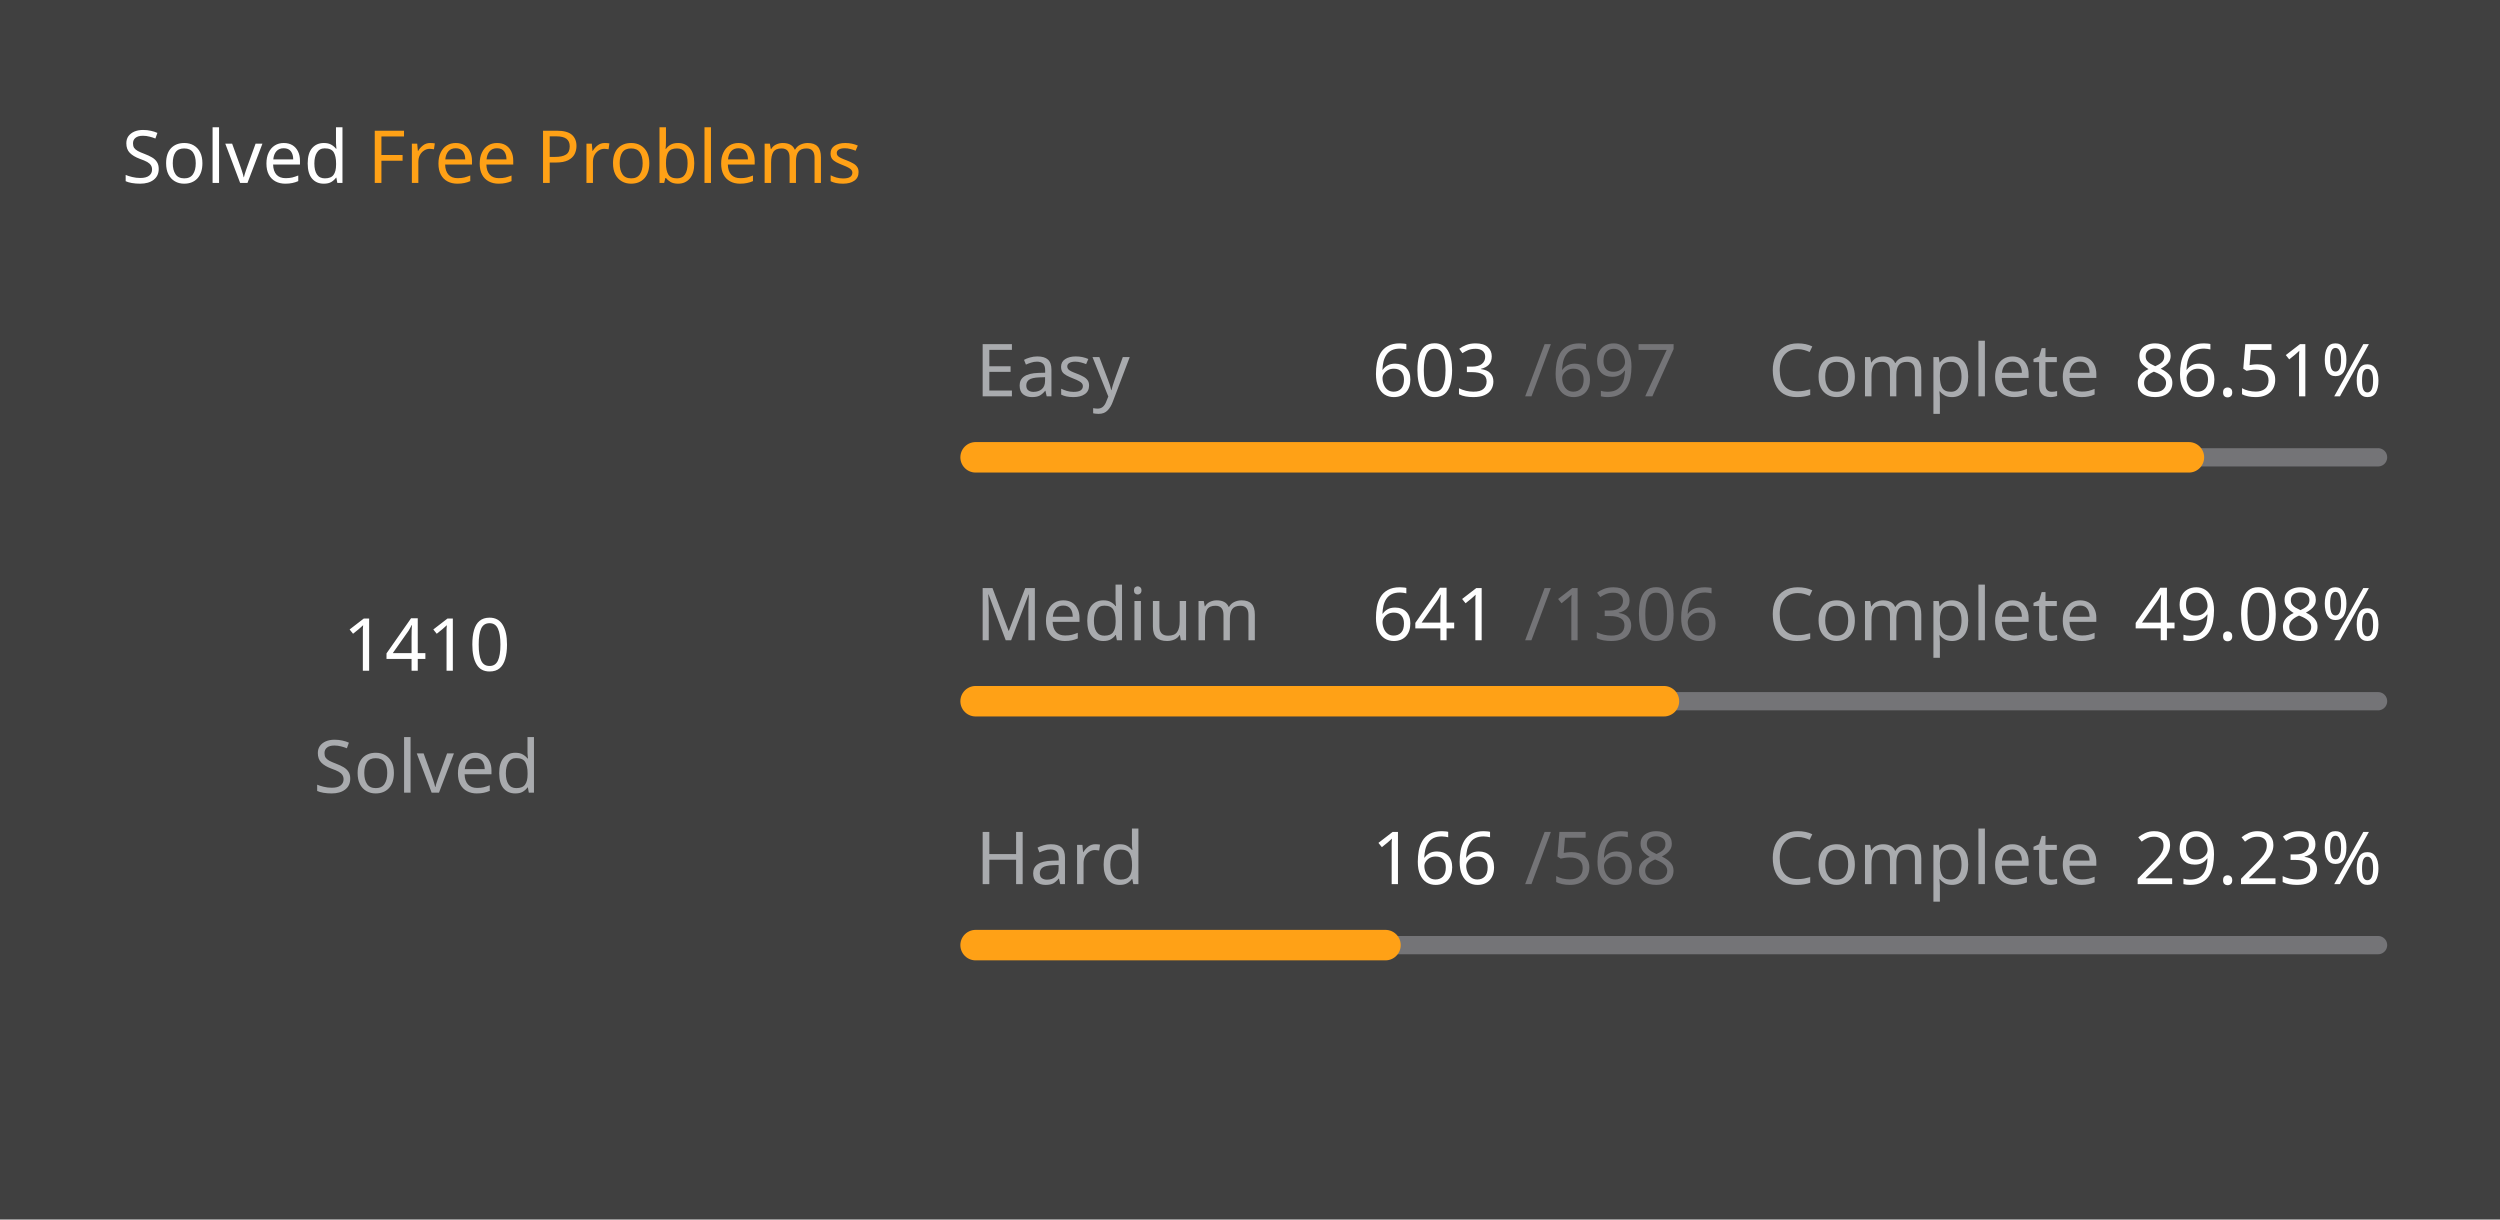
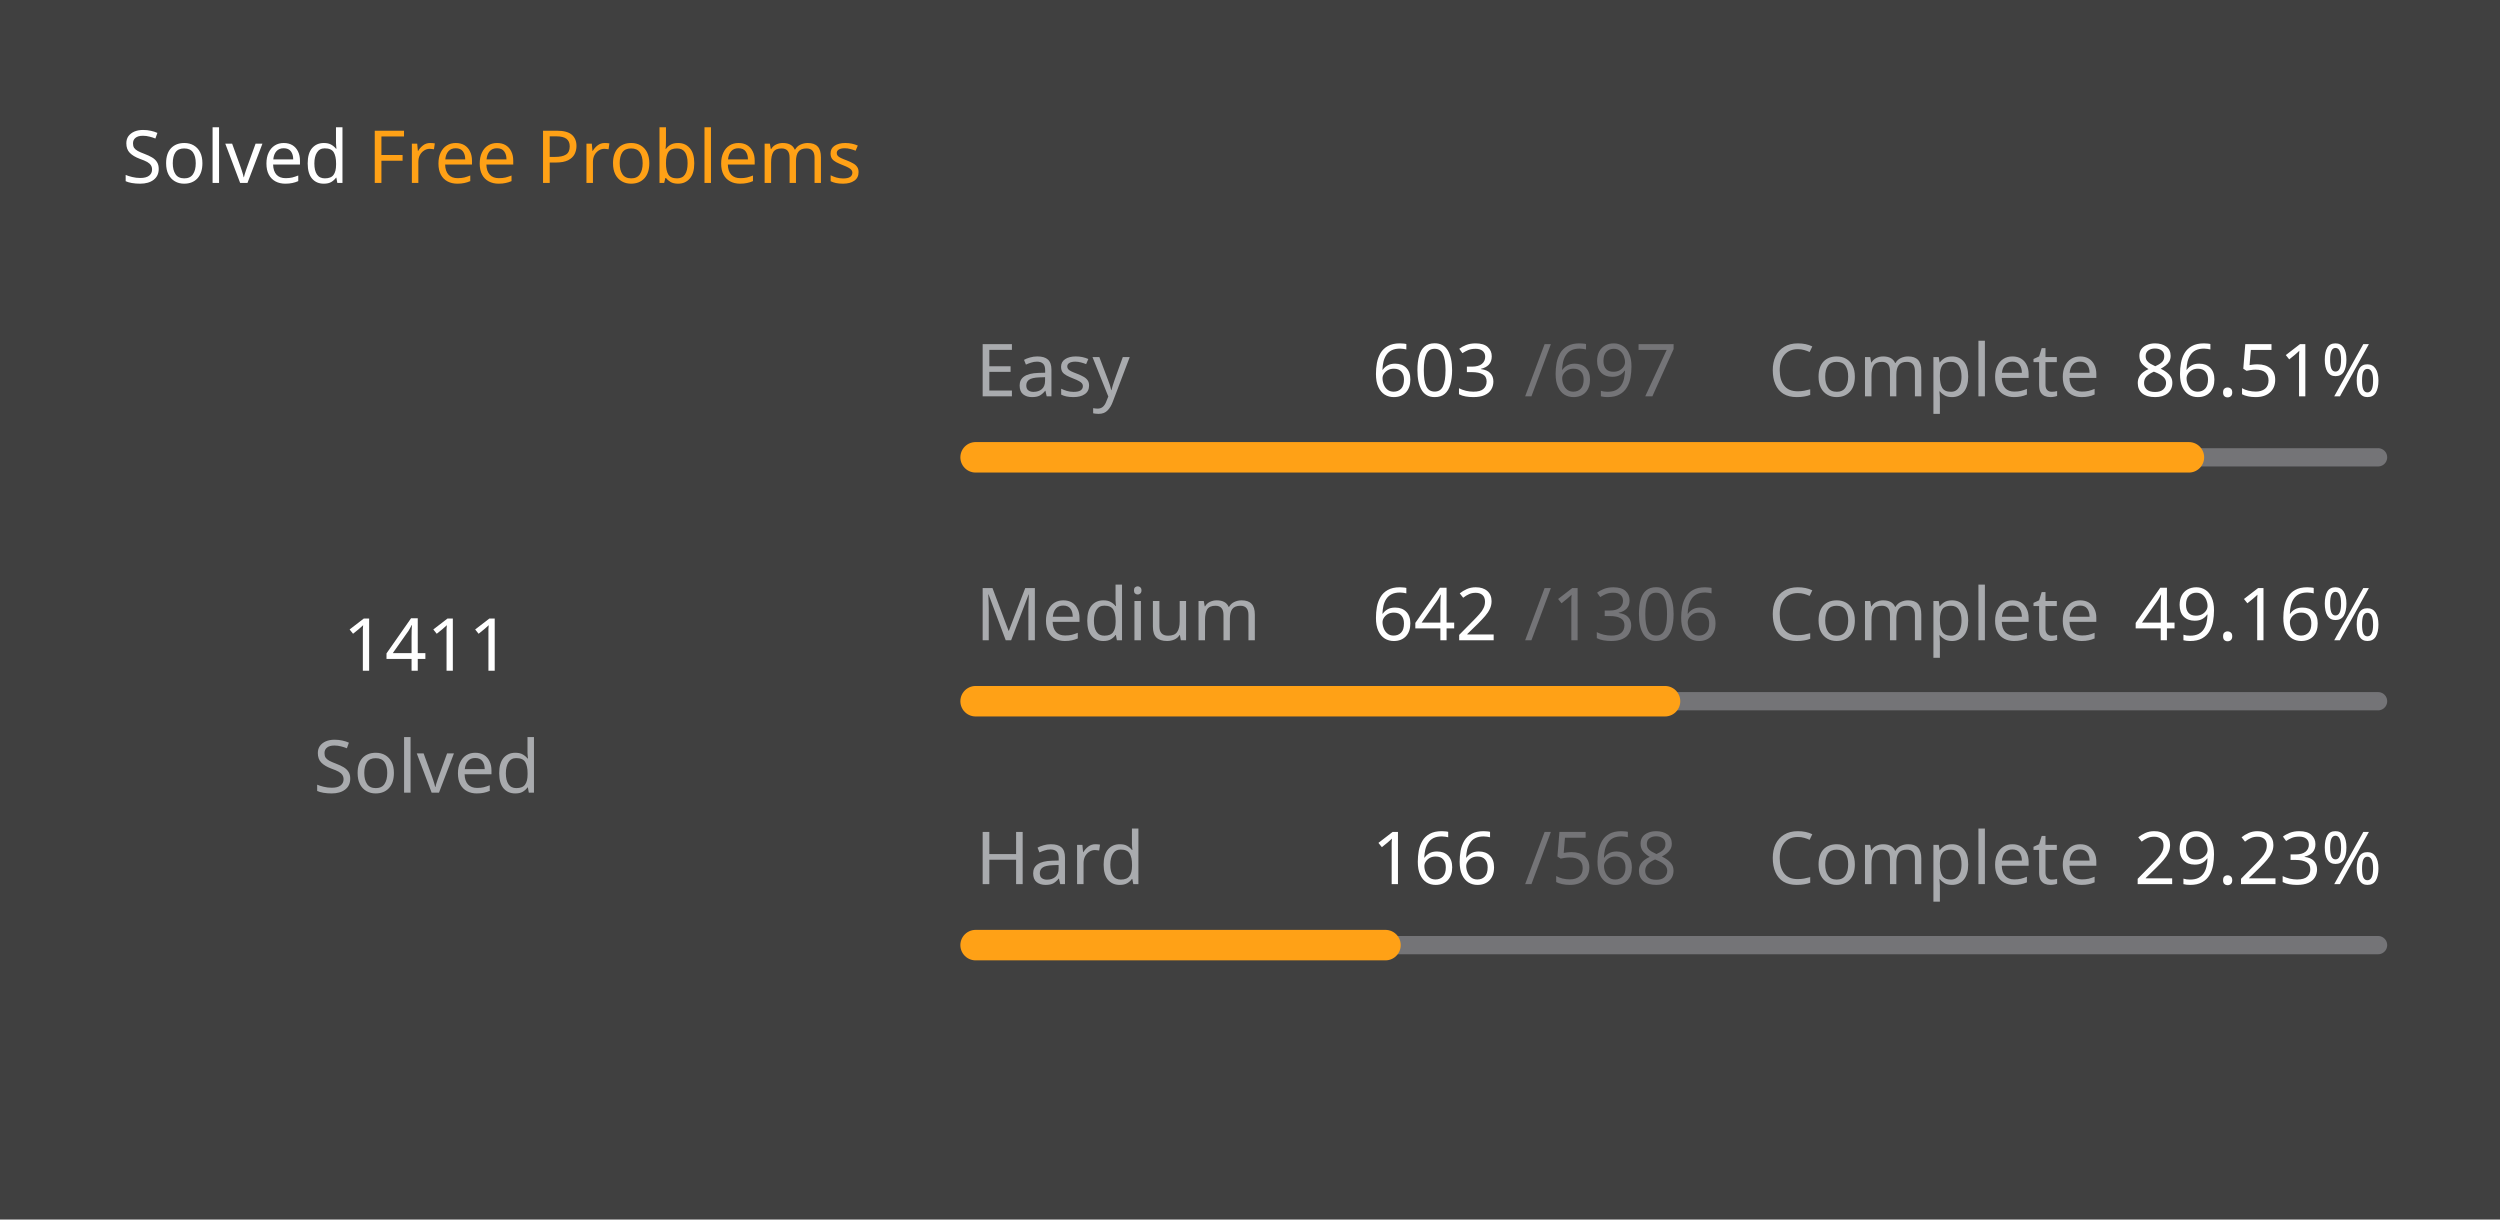
<svg xmlns="http://www.w3.org/2000/svg" version="1.1" height="200" width="410" viewBox="0 0 410 200">
  <style>*{font-family: "Segoe UI", Tahoma, Geneva, Verdana, sans-serif;}</style>
  <style>.title{font-weight: 500;font-size: 1rem;}</style>
  <style>.rotate-90{transform: rotate(-90deg);transform-origin: center;transform-box: fill-box;}</style>
  <style>.state{font-size: .75rem;}</style>
  <style>.light{color: #ffffff;fill: #ffffff;}</style>
  <style>.light-gray{color: #eff2f699;fill: #eff2f699;}</style>
  <style>.dark-gray{color: #ebebf54d;fill: #ebebf54d;}</style>
  <style>.gray{color: #747474;fill: #747474;}</style>
  <style>.orange{color: #ffa116;fill: #ffa116;}</style>
  <style>.background{color: #404040;fill: #404040;}</style>
  <rect fill="#404040" x="0" y="0" width="410" height="200" rx="0.5rem" />
  <g text-anchor="start" text-decoration="1" class="title">
    <text x="20" y="30">
      <tspan class="light">Solved</tspan>
      <tspan class="orange">Free Problems</tspan>
    </text>
  </g>
  <g class="rotate-90">
    <circle fill="none" cx="70" cy="110" r="46" stroke="#747474" stroke-width="3" stroke-linecap="round" />
-     <circle fill="none" cx="70" cy="110" r="46" stroke="#ffa116" stroke-width="5" stroke-linecap="round" stroke-dasharray="158.509 130.517" stroke-dashoffset="0" data-difficult="ALL" />
+     <circle fill="none" cx="70" cy="110" r="46" stroke="#ffa116" stroke-width="5" stroke-linecap="round" stroke-dasharray="158.622 130.405" stroke-dashoffset="0" data-difficult="ALL" />
  </g>
  <g class="state">
    <g text-anchor="middle">
-       <text x="70" y="110" class="light" font-size="1.2rem">1410</text>
+       <text x="70" y="110" class="light" font-size="1.2rem">1411</text>
      <text x="70" y="130" class="light-gray">Solved</text>
    </g>
    <g>
      <text x="160" y="65" class="light-gray">Easy</text>
      <text x="225" y="65" class="light">603</text>
      <text x="250" y="65" class="dark-gray">/697</text>
      <text x="290" y="65" class="light-gray">Complete</text>
      <text x="350" y="65" class="light">86.51%</text>
      <path d="M 160 75 L 390 75" stroke-linecap="round" stroke-linejoin="round" stroke="#ebebf54d" stroke-width="3" />
      <path d="M 160 75 L 358.981 75" stroke-linecap="round" stroke-linejoin="round" stroke="#ffa116" stroke-width="5" />
    </g>
    <g>
      <text x="160" y="105" class="light-gray">Medium</text>
-       <text x="225" y="105" class="light">641</text>
+       <text x="225" y="105" class="light">642</text>
      <text x="250" y="105" class="dark-gray">/1306</text>
      <text x="290" y="105" class="light-gray">Complete</text>
-       <text x="350" y="105" class="light">49.08%</text>
+       <text x="350" y="105" class="light">49.16%</text>
      <path d="M 160 115 L 390 115" stroke-linecap="round" stroke-linejoin="round" stroke="#ebebf54d" stroke-width="3" />
-       <path d="M 160 115 L 272.887 115" stroke-linecap="round" stroke-linejoin="round" stroke="#ffa116" stroke-width="5" />
+       <path d="M 160 115 L 273.063 115" stroke-linecap="round" stroke-linejoin="round" stroke="#ffa116" stroke-width="5" />
    </g>
    <g>
      <text x="160" y="145" class="light-gray">Hard</text>
      <text x="225" y="145" class="light">166</text>
      <text x="250" y="145" class="dark-gray">/568</text>
      <text x="290" y="145" class="light-gray">Complete</text>
      <text x="350" y="145" class="light">29.23%</text>
      <path d="M 160 155 L 390 155" stroke-linecap="round" stroke-linejoin="round" stroke="#ebebf54d" stroke-width="3" />
      <path d="M 160 155 L 227.218 155" stroke-linecap="round" stroke-linejoin="round" stroke="#ffa116" stroke-width="5" />
    </g>
  </g>
</svg>
